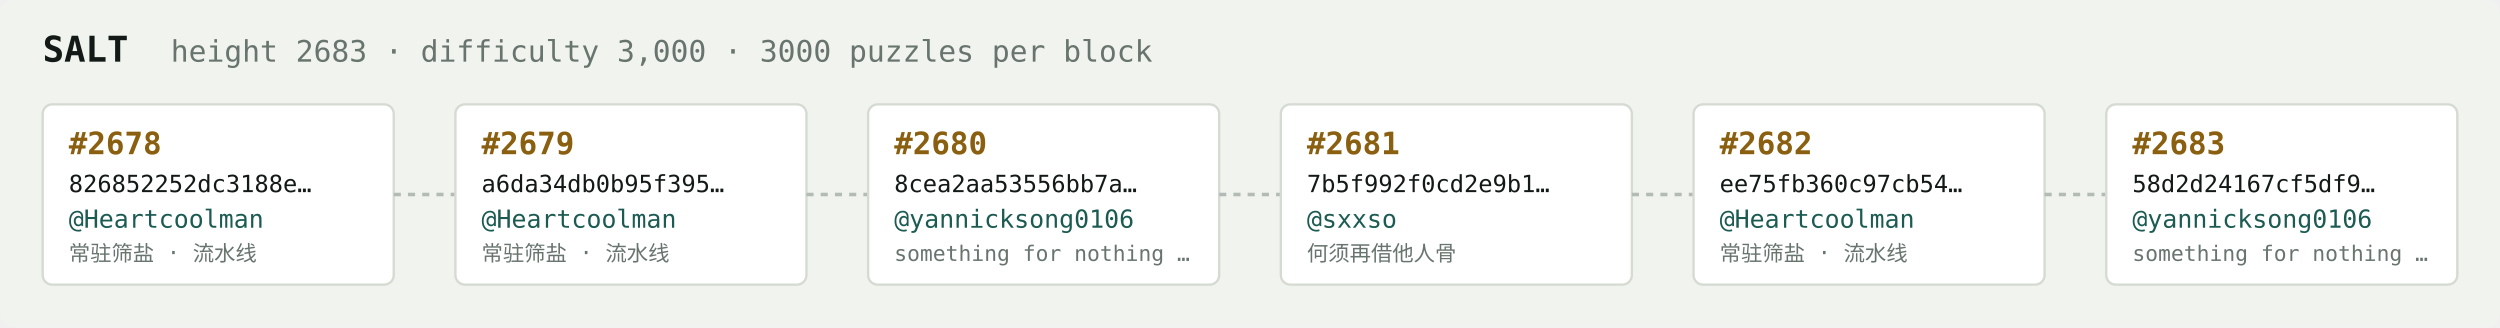
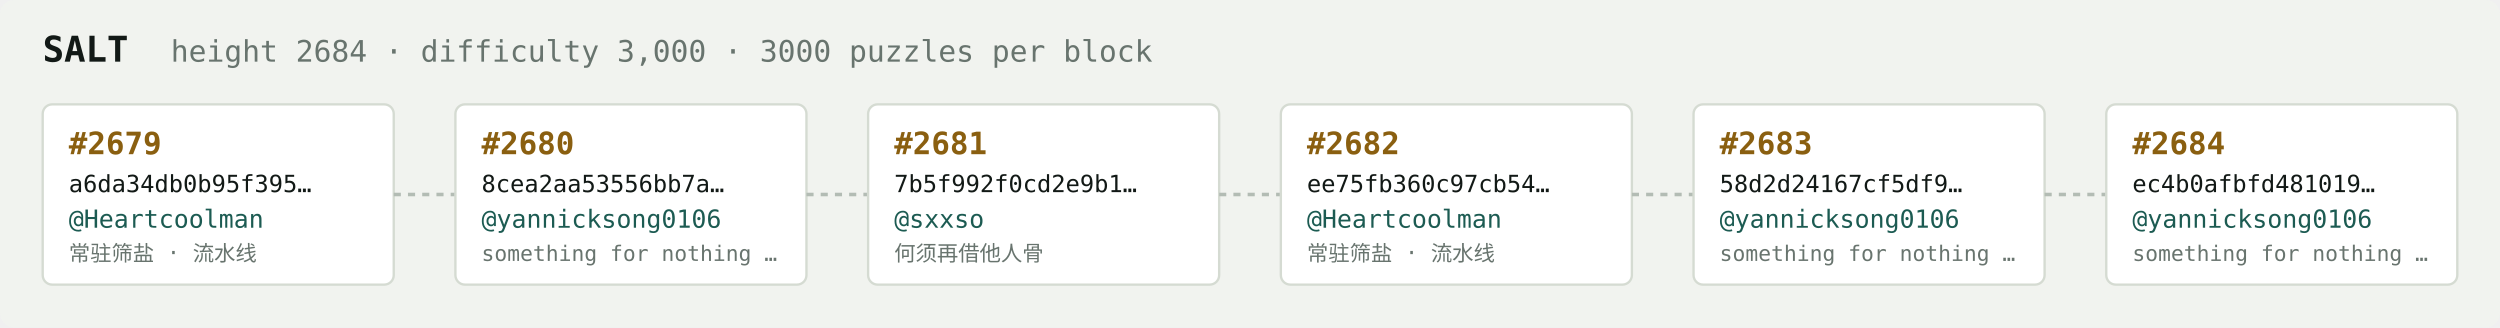
<svg xmlns="http://www.w3.org/2000/svg" width="1054" height="138" viewBox="0 0 1054 138" font-family="ui-monospace,SFMono-Regular,Menlo,monospace">
  <rect fill="#f1f3ef" width="1054" height="138" rx="6" />
  <text x="18" y="26" fill="#121916" font-size="15" font-weight="700">SALT</text>
-   <text x="72" y="26" fill="#68746e" font-size="12.5">height 2683 · difficulty 3,000 · 3000 puzzles per block</text>
+   <text x="72" y="26" fill="#68746e" font-size="12.5">height 2684 · difficulty 3,000 · 3000 puzzles per block</text>
  <rect x="18" y="44" width="148" height="76" rx="4" fill="#ffffff" stroke="#d5dbd2" stroke-width="1" />
-   <text x="29" y="65" fill="#8a5f10" font-size="13" font-weight="700">#2678</text>
-   <text x="29" y="81" fill="#121916" font-size="10">826852252dc3188e…</text>
+   <text x="29" y="65" fill="#8a5f10" font-size="13" font-weight="700">#2679</text>
+   <text x="29" y="81" fill="#121916" font-size="10">a6da34db0b95f395…</text>
  <text x="29" y="96" fill="#1c5b52" font-size="10.5">@Heartcoolman</text>
  <text x="29" y="110" fill="#68746e" font-size="9">常驻筛盐 · 流水线</text>
  <line x1="166" y1="82.0" x2="192" y2="82.0" stroke="#b3bcb4" stroke-width="1.5" stroke-dasharray="3 3" />
  <rect x="192" y="44" width="148" height="76" rx="4" fill="#ffffff" stroke="#d5dbd2" stroke-width="1" />
-   <text x="203" y="65" fill="#8a5f10" font-size="13" font-weight="700">#2679</text>
-   <text x="203" y="81" fill="#121916" font-size="10">a6da34db0b95f395…</text>
-   <text x="203" y="96" fill="#1c5b52" font-size="10.5">@Heartcoolman</text>
-   <text x="203" y="110" fill="#68746e" font-size="9">常驻筛盐 · 流水线</text>
+   <text x="203" y="65" fill="#8a5f10" font-size="13" font-weight="700">#2680</text>
+   <text x="203" y="81" fill="#121916" font-size="10">8cea2aa53556bb7a…</text>
+   <text x="203" y="96" fill="#1c5b52" font-size="10.5">@yannicksong0106</text>
+   <text x="203" y="110" fill="#68746e" font-size="9">something for nothing …</text>
  <line x1="340" y1="82.0" x2="366" y2="82.0" stroke="#b3bcb4" stroke-width="1.5" stroke-dasharray="3 3" />
  <rect x="366" y="44" width="148" height="76" rx="4" fill="#ffffff" stroke="#d5dbd2" stroke-width="1" />
-   <text x="377" y="65" fill="#8a5f10" font-size="13" font-weight="700">#2680</text>
-   <text x="377" y="81" fill="#121916" font-size="10">8cea2aa53556bb7a…</text>
-   <text x="377" y="96" fill="#1c5b52" font-size="10.5">@yannicksong0106</text>
-   <text x="377" y="110" fill="#68746e" font-size="9">something for nothing …</text>
+   <text x="377" y="65" fill="#8a5f10" font-size="13" font-weight="700">#2681</text>
+   <text x="377" y="81" fill="#121916" font-size="10">7b5f992f0cd2e9b1…</text>
+   <text x="377" y="96" fill="#1c5b52" font-size="10.5">@sxxso</text>
+   <text x="377" y="110" fill="#68746e" font-size="9">何须再借他人骨</text>
  <line x1="514" y1="82.0" x2="540" y2="82.0" stroke="#b3bcb4" stroke-width="1.5" stroke-dasharray="3 3" />
  <rect x="540" y="44" width="148" height="76" rx="4" fill="#ffffff" stroke="#d5dbd2" stroke-width="1" />
-   <text x="551" y="65" fill="#8a5f10" font-size="13" font-weight="700">#2681</text>
-   <text x="551" y="81" fill="#121916" font-size="10">7b5f992f0cd2e9b1…</text>
-   <text x="551" y="96" fill="#1c5b52" font-size="10.5">@sxxso</text>
-   <text x="551" y="110" fill="#68746e" font-size="9">何须再借他人骨</text>
+   <text x="551" y="65" fill="#8a5f10" font-size="13" font-weight="700">#2682</text>
+   <text x="551" y="81" fill="#121916" font-size="10">ee75fb360c97cb54…</text>
+   <text x="551" y="96" fill="#1c5b52" font-size="10.5">@Heartcoolman</text>
+   <text x="551" y="110" fill="#68746e" font-size="9">常驻筛盐 · 流水线</text>
  <line x1="688" y1="82.0" x2="714" y2="82.0" stroke="#b3bcb4" stroke-width="1.5" stroke-dasharray="3 3" />
  <rect x="714" y="44" width="148" height="76" rx="4" fill="#ffffff" stroke="#d5dbd2" stroke-width="1" />
-   <text x="725" y="65" fill="#8a5f10" font-size="13" font-weight="700">#2682</text>
-   <text x="725" y="81" fill="#121916" font-size="10">ee75fb360c97cb54…</text>
-   <text x="725" y="96" fill="#1c5b52" font-size="10.5">@Heartcoolman</text>
-   <text x="725" y="110" fill="#68746e" font-size="9">常驻筛盐 · 流水线</text>
+   <text x="725" y="65" fill="#8a5f10" font-size="13" font-weight="700">#2683</text>
+   <text x="725" y="81" fill="#121916" font-size="10">58d2d24167cf5df9…</text>
+   <text x="725" y="96" fill="#1c5b52" font-size="10.5">@yannicksong0106</text>
+   <text x="725" y="110" fill="#68746e" font-size="9">something for nothing …</text>
  <line x1="862" y1="82.0" x2="888" y2="82.0" stroke="#b3bcb4" stroke-width="1.5" stroke-dasharray="3 3" />
  <rect x="888" y="44" width="148" height="76" rx="4" fill="#ffffff" stroke="#d5dbd2" stroke-width="1" />
-   <text x="899" y="65" fill="#8a5f10" font-size="13" font-weight="700">#2683</text>
-   <text x="899" y="81" fill="#121916" font-size="10">58d2d24167cf5df9…</text>
+   <text x="899" y="65" fill="#8a5f10" font-size="13" font-weight="700">#2684</text>
+   <text x="899" y="81" fill="#121916" font-size="10">ec4b0afbfd481019…</text>
  <text x="899" y="96" fill="#1c5b52" font-size="10.5">@yannicksong0106</text>
  <text x="899" y="110" fill="#68746e" font-size="9">something for nothing …</text>
</svg>
